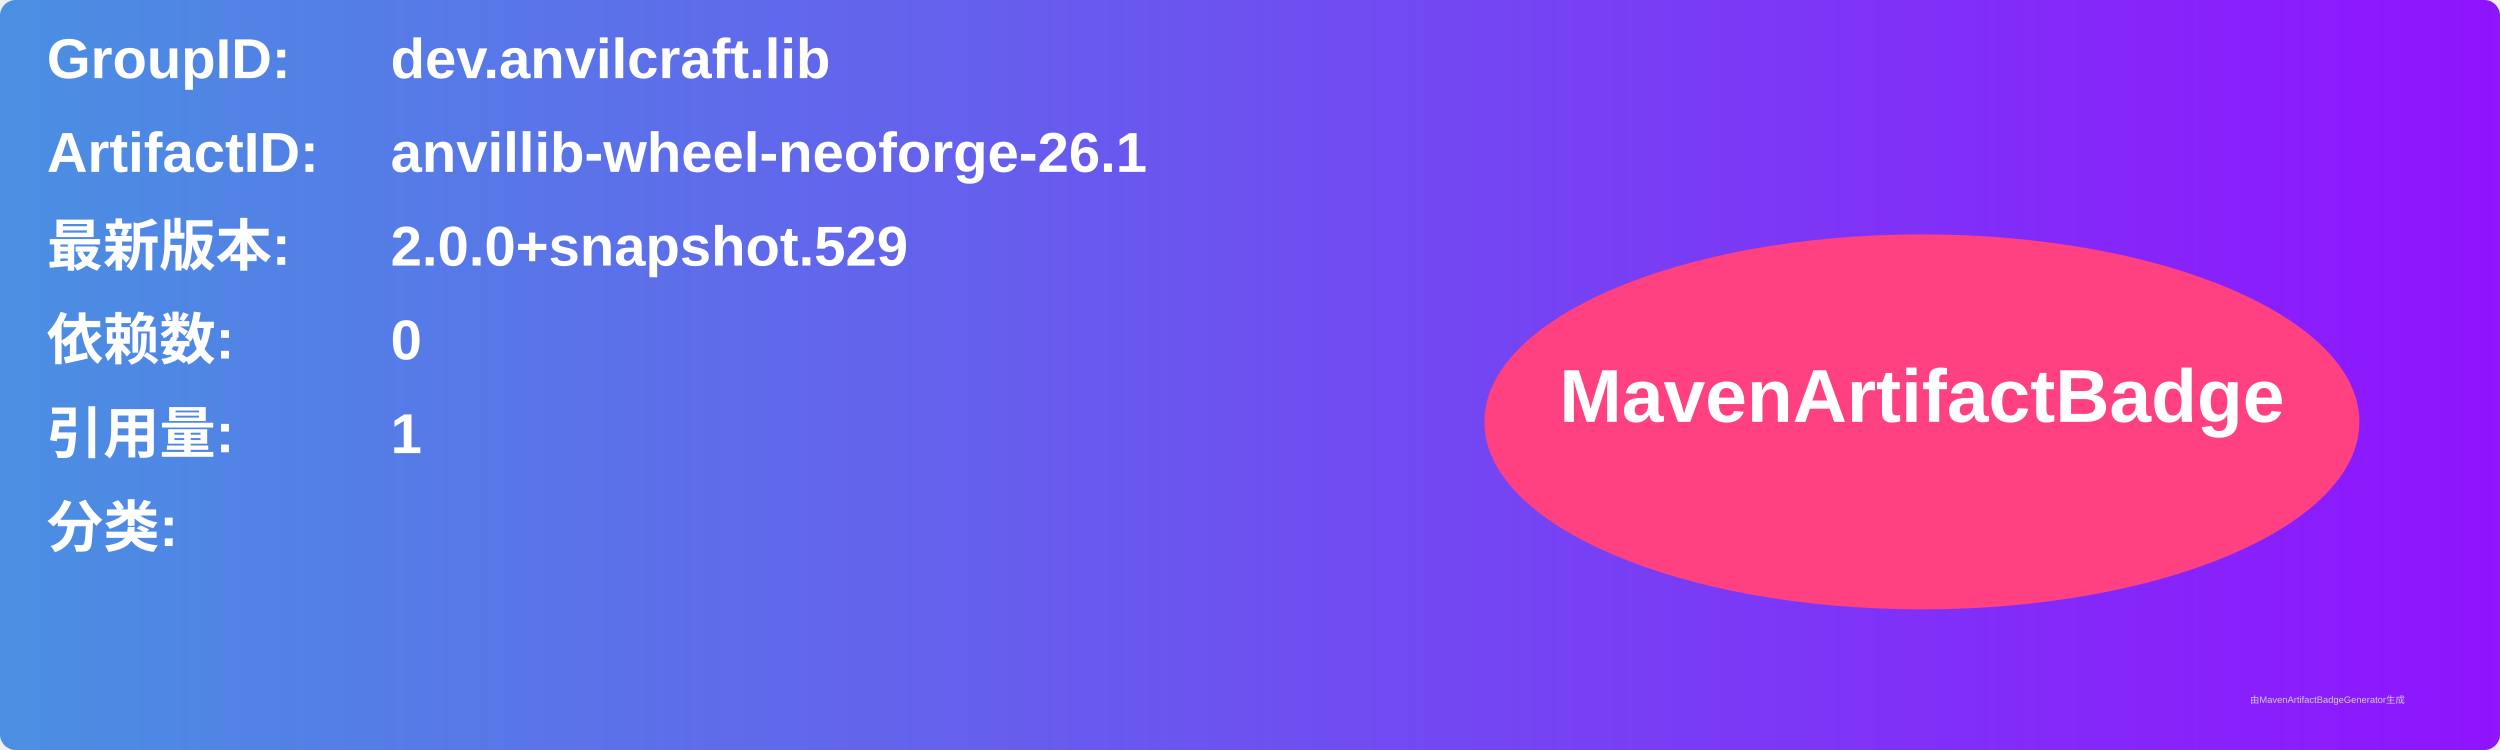
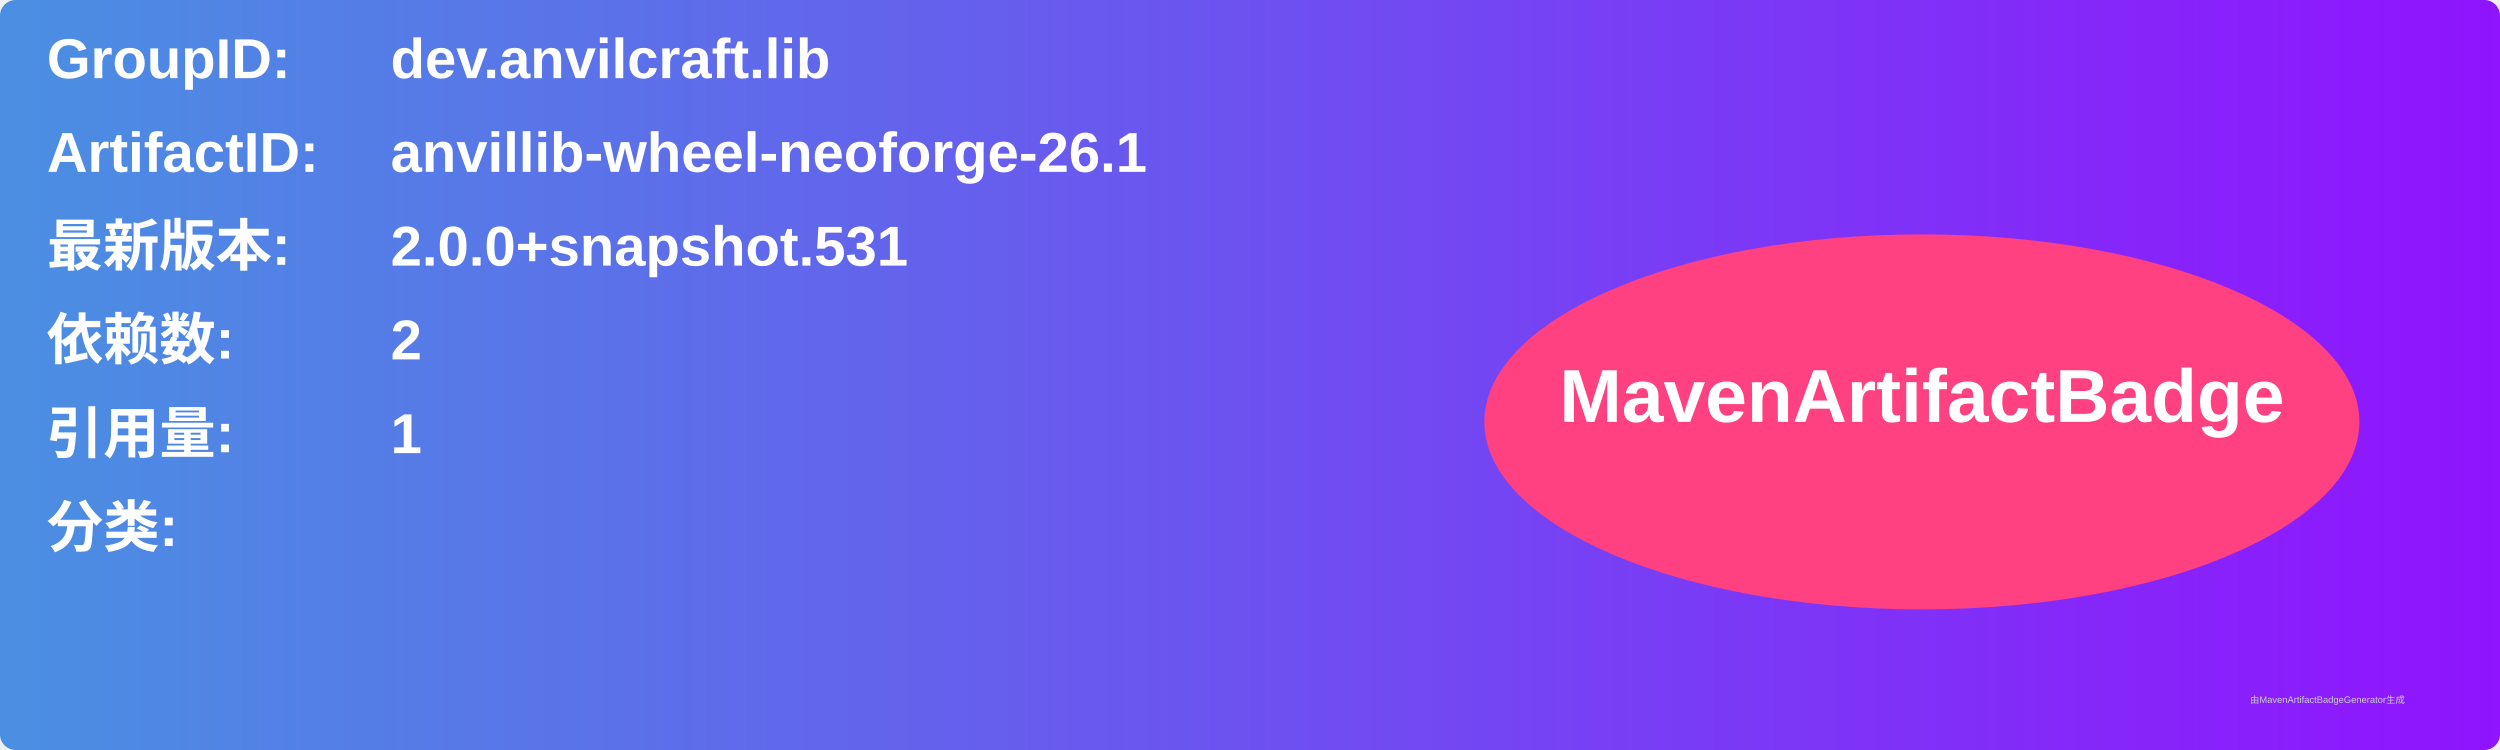
<svg xmlns="http://www.w3.org/2000/svg" width="800" height="240" viewBox="0 0 800 240">
  <linearGradient id="grad" x1="0%" y1="0%" x2="100%" y2="0%">
    <stop offset="0%" stop-color="#4a90e2" />
    <stop offset="100%" stop-color="#9013fe" />
  </linearGradient>
  <rect width="100%" height="100%" rx="5" ry="5" fill="url(#grad)" />
  <g transform="translate(15, 15)">
    <text x="0" y="10" font-family="Arial" font-size="18" fill="white" font-weight="bold" width="260">GroupID:</text>
    <text x="110" y="10" font-family="Arial" font-size="18" fill="white" font-weight="bold" width="460">dev.anvilcraft.lib</text>
    <text x="0" y="40" font-family="Arial" font-size="18" fill="white" font-weight="bold" width="260">ArtifactID:</text>
    <text x="110" y="40" font-family="Arial" font-size="18" fill="white" font-weight="bold" width="460">anvillib-wheel-neoforge-26.1</text>
    <text x="0" y="70" font-family="Arial" font-size="18" fill="white" font-weight="bold">最新版本:</text>
    <text x="110" y="70" font-family="Arial" font-size="18" fill="white" font-weight="bold">
-       <tspan font-weight="bold">2.0.0+snapshot.529</tspan>
+       <tspan font-weight="bold">2.0.0+snapshot.531</tspan>
    </text>
    <text x="0" y="100" font-family="Arial" font-size="18" fill="white" font-weight="bold">依赖数: </text>
    <text x="110" y="100" font-family="Arial" font-size="18" fill="white">
-       <tspan font-weight="bold">0</tspan>
+       <tspan font-weight="bold">2</tspan>
    </text>
    <text x="0" y="130" font-family="Arial" font-size="18" fill="white" font-weight="bold">引用量: </text>
    <text x="110" y="130" font-family="Arial" font-size="18" fill="white">
      <tspan font-weight="bold">1</tspan>
    </text>
    <text x="0" y="160" font-family="Arial" font-size="18" fill="white" font-weight="bold">分类:</text>
    <text x="10" y="190" font-family="Arial" font-size="10" fill="white">
      <tspan font-weight="bold" />
    </text>
    <ellipse cx="600" cy="120" rx="140" ry="60" fill="#ff4081" />
    <text x="600" y="120" text-anchor="middle" font-family="Arial" font-size="24" fill="white" font-weight="bold">MavenArtifactBadge</text>
  </g>
  <text x="720" y="225" font-family="Arial" font-size="3" fill="#d0d0d0">由MavenArtifactBadgeGenerator生成</text>
</svg>
